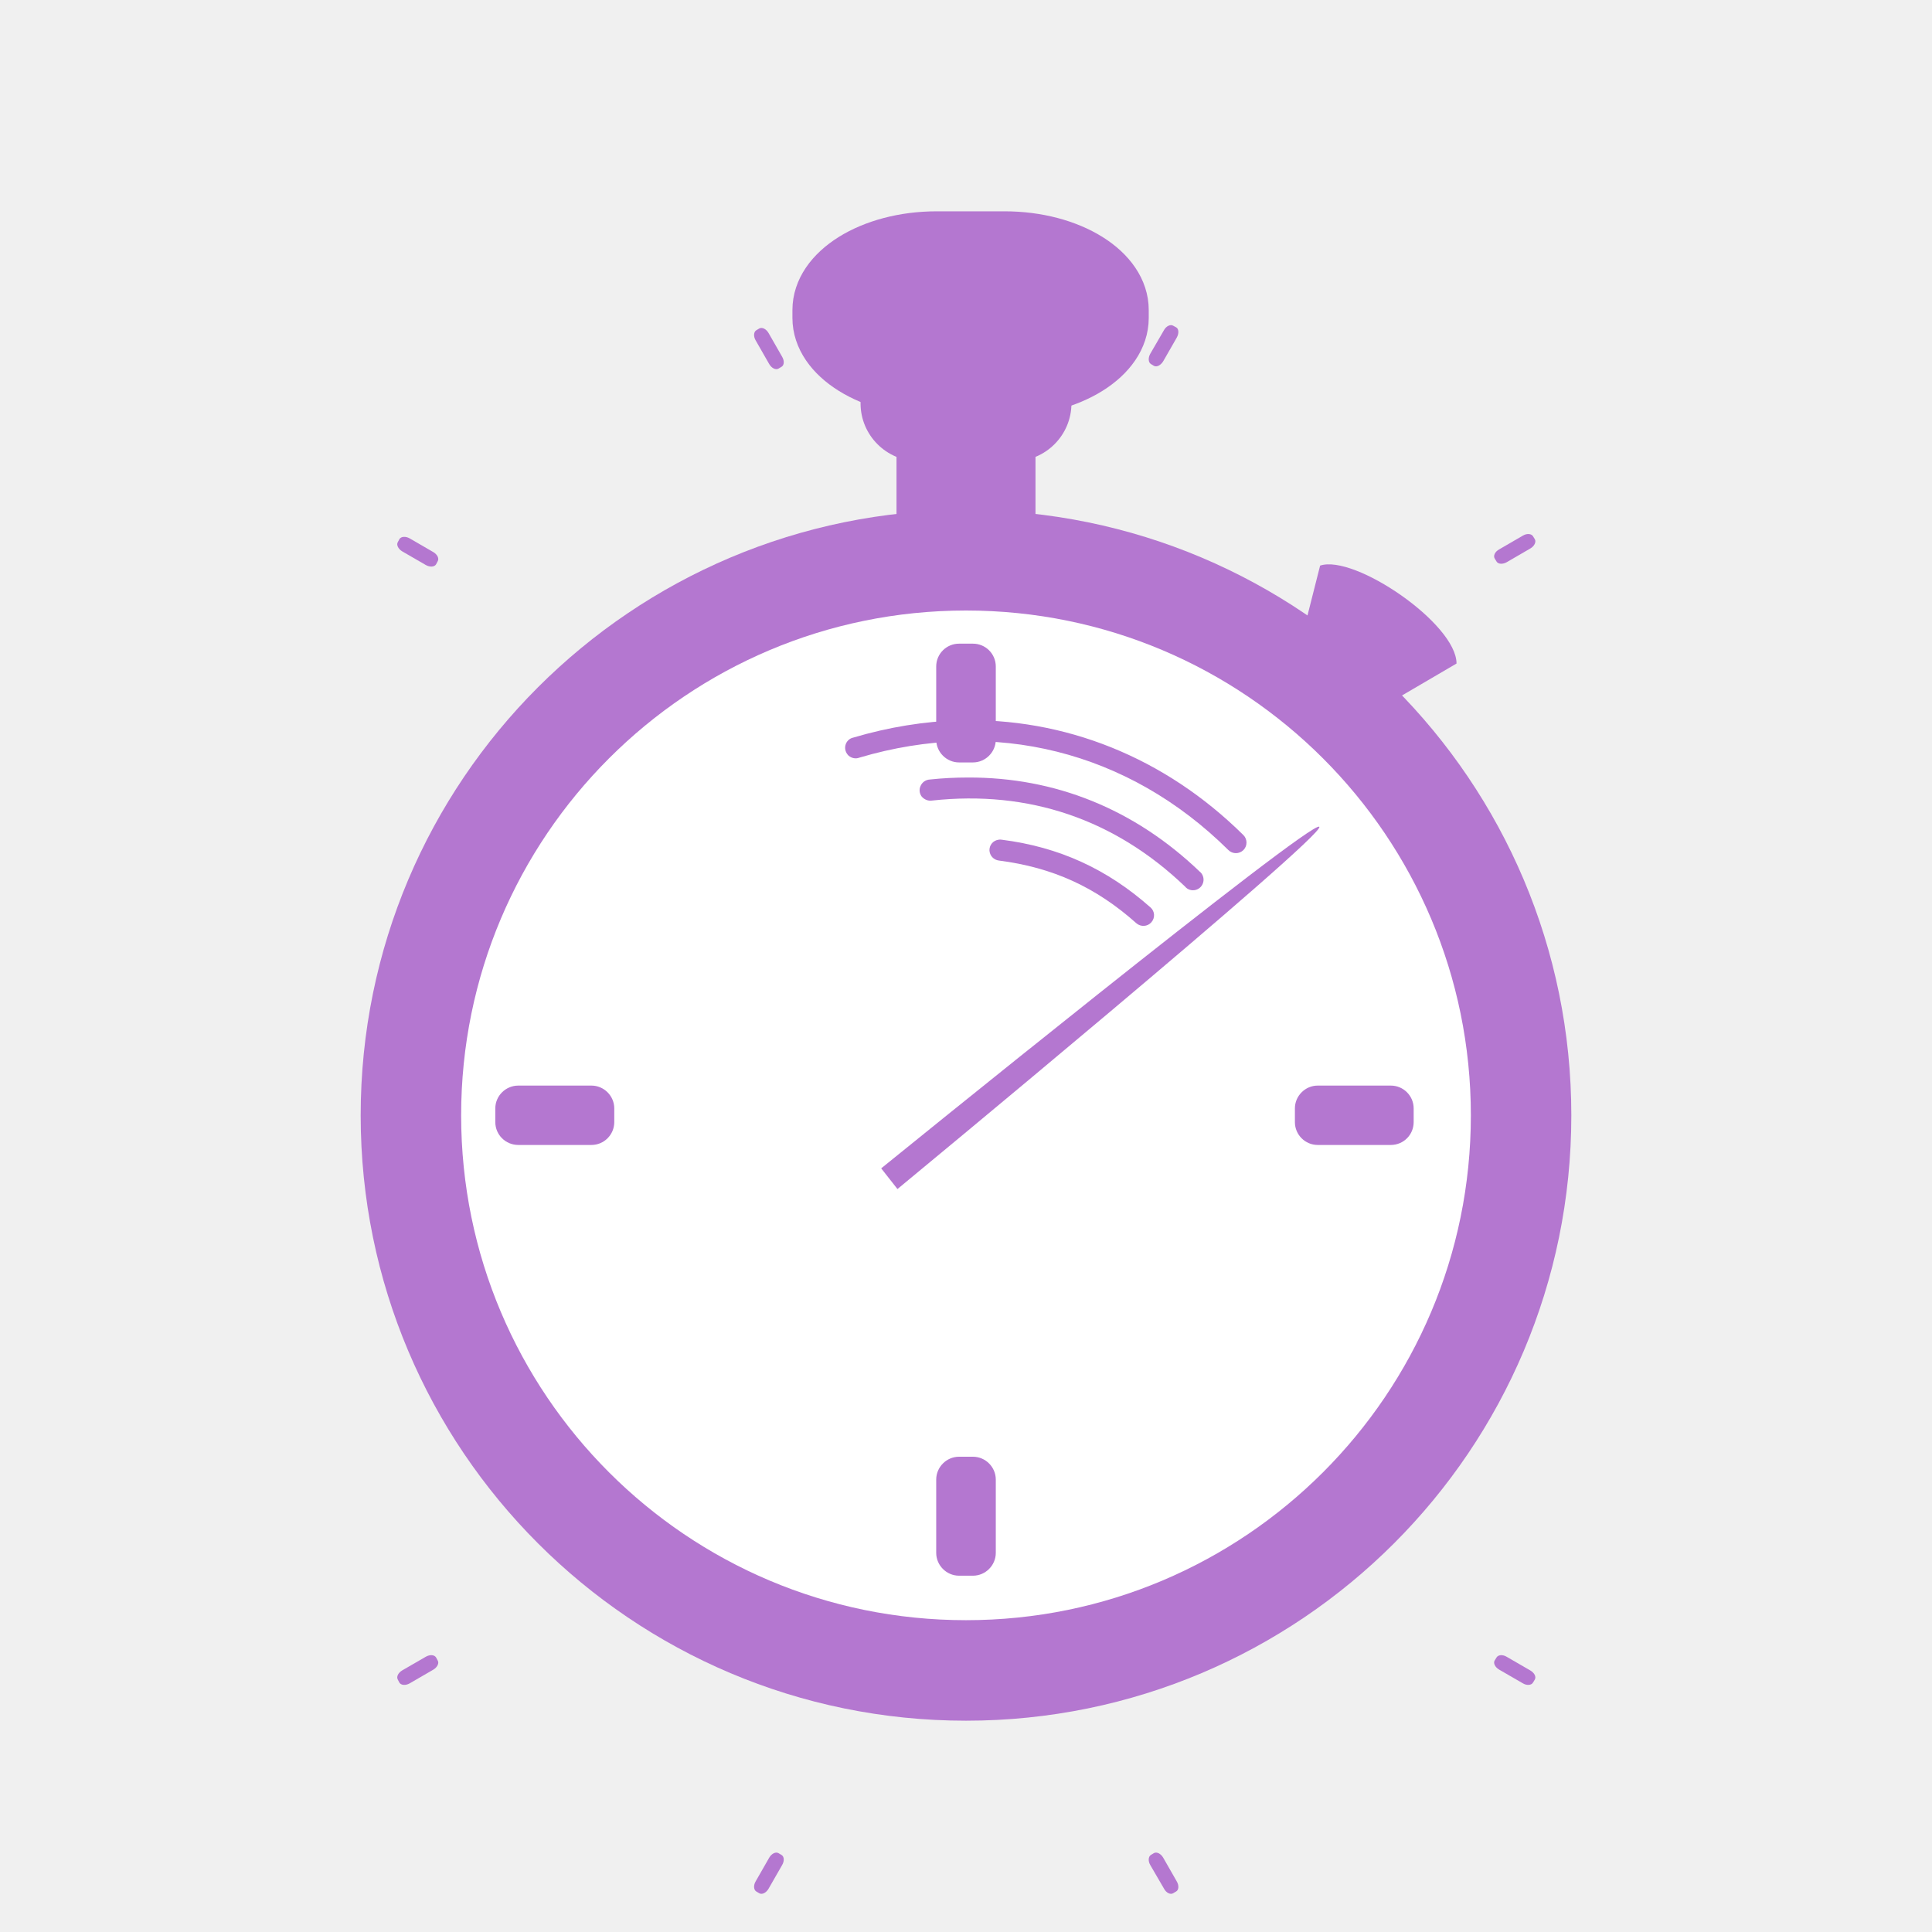
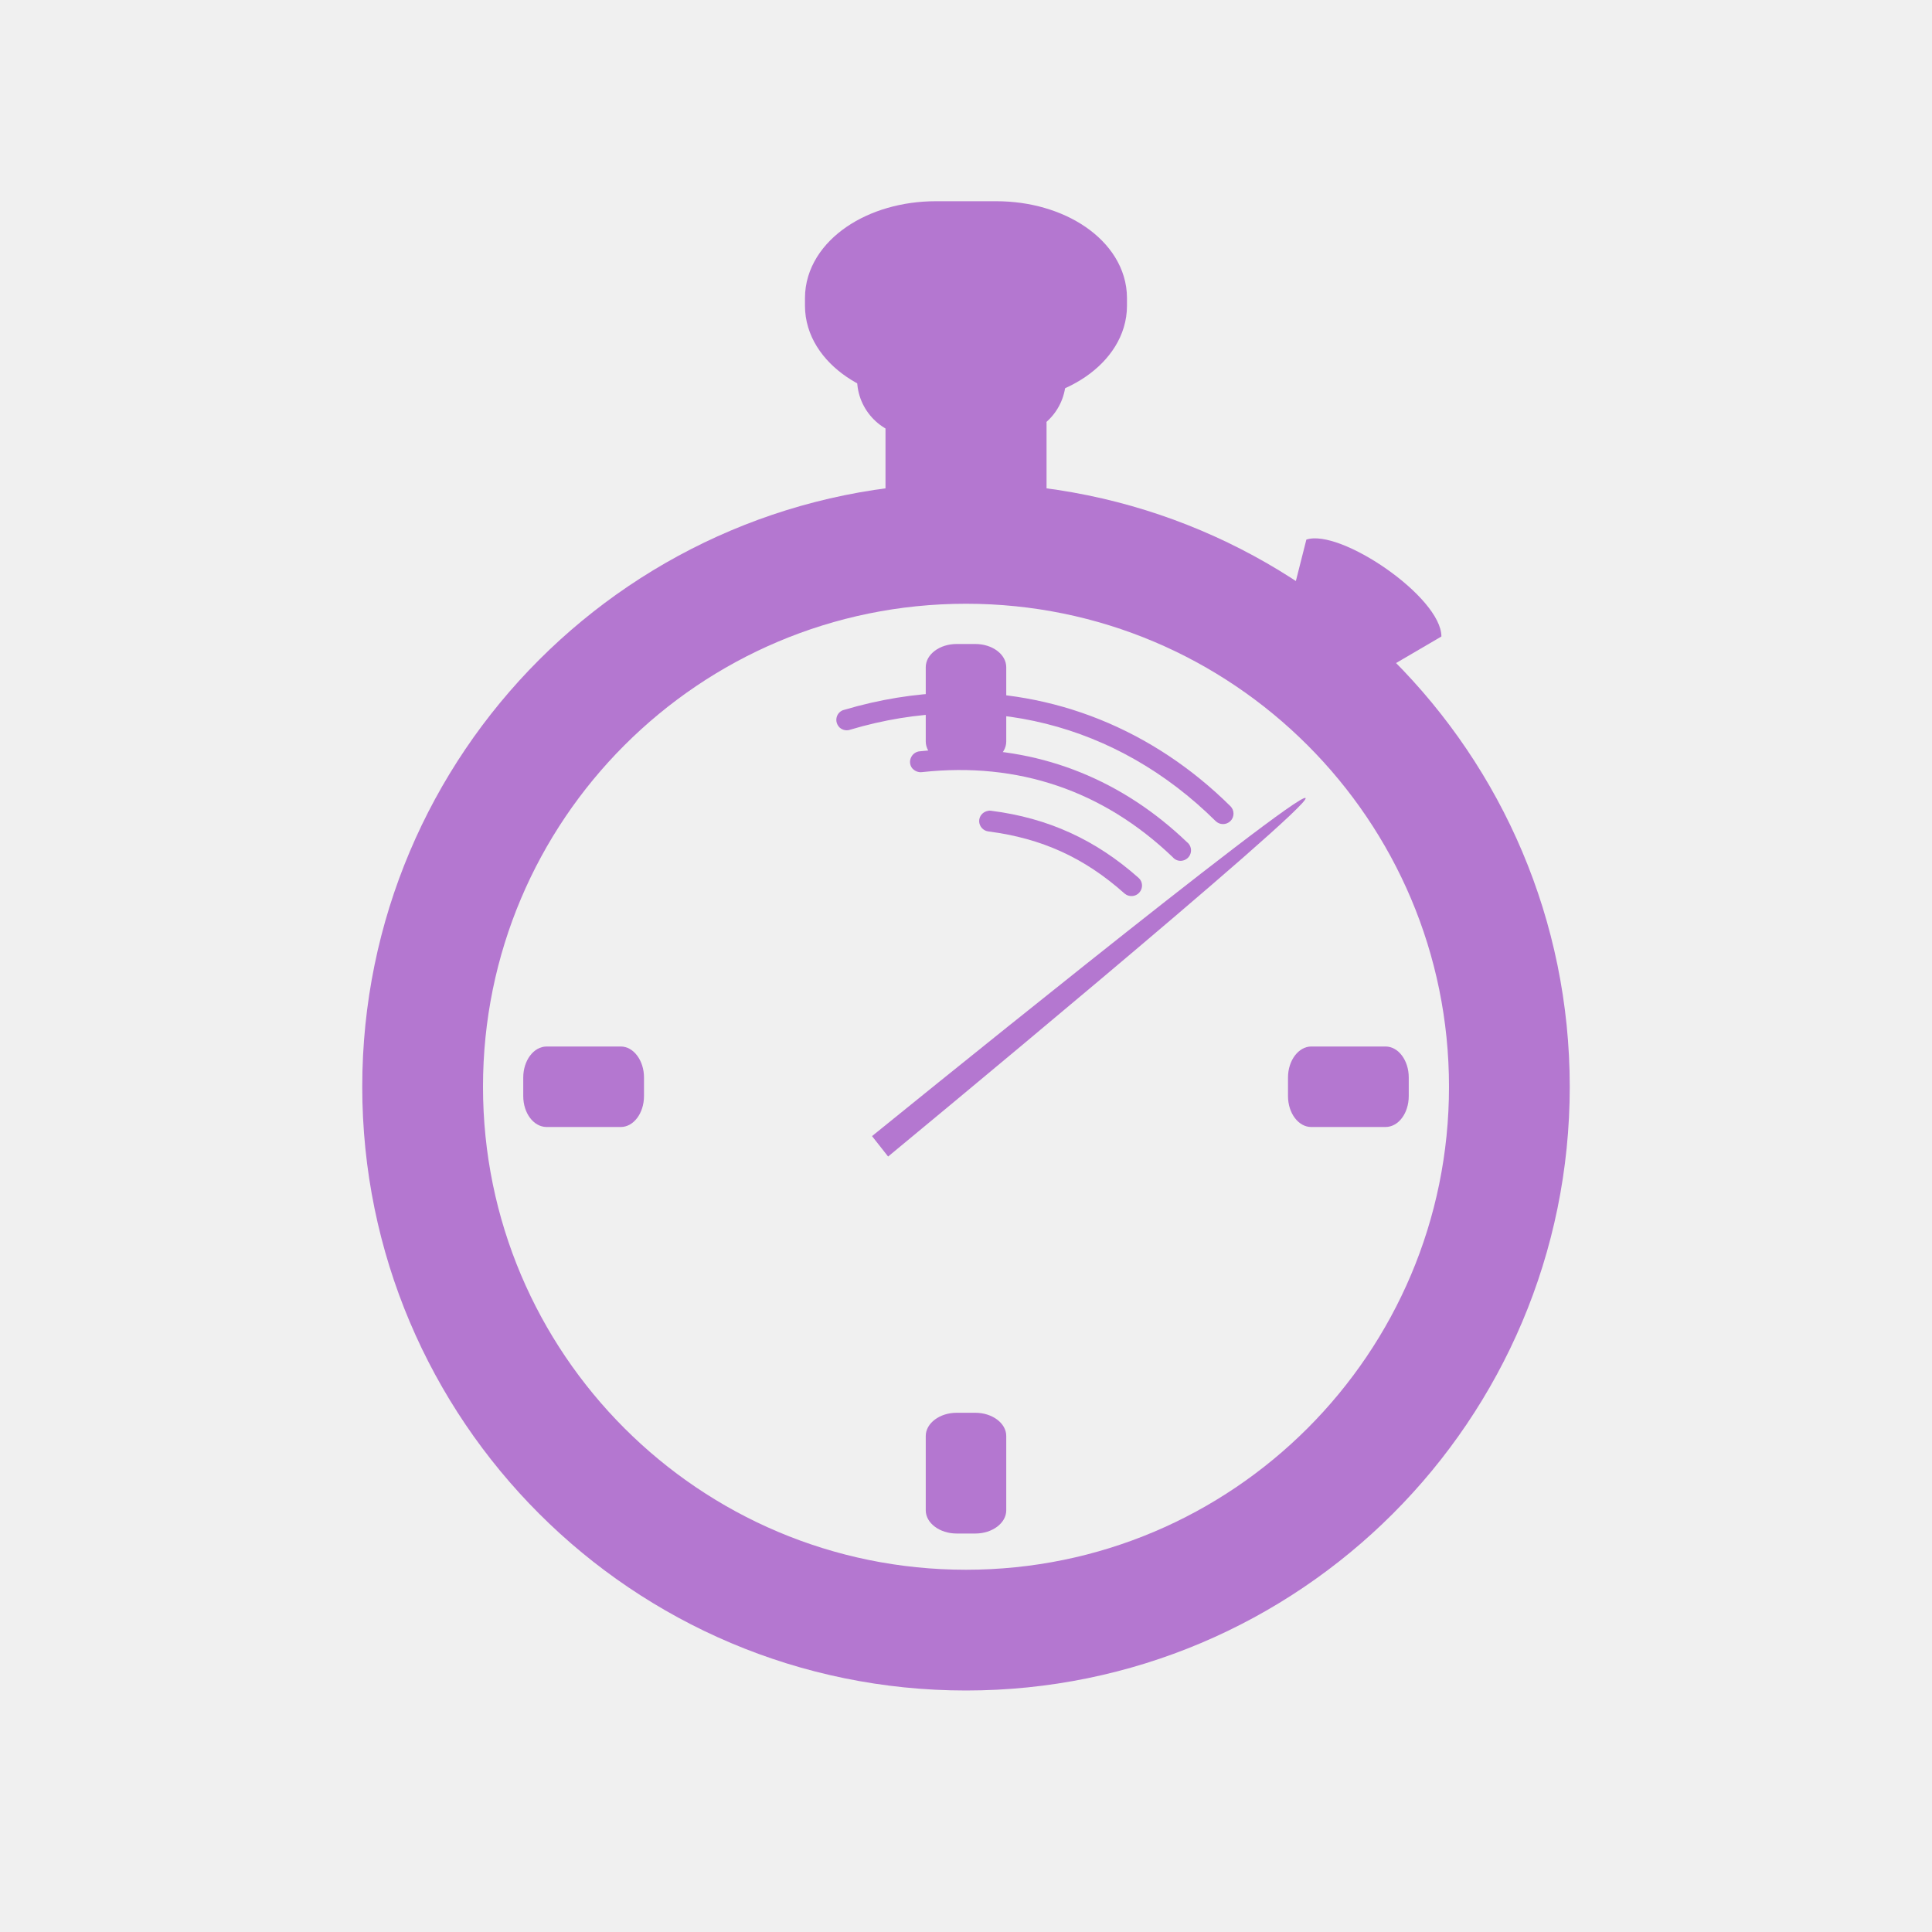
- <svg xmlns="http://www.w3.org/2000/svg" width="47.5" height="47.5" viewBox="0 0 38 38">
-   <g style="fill:#b477d0">
-     <path d="M 30.906 21.938 C 30.906 28.512 25.574 33.844 19 33.844 C 12.426 33.844 7.094 28.512 7.094 21.938 C 7.094 15.359 12.426 10.031 19 10.031 C 25.574 10.031 30.906 15.359 30.906 21.938 Z " />
-     <path d="M 18.082 8.363 L 19.918 8.363 C 20.168 8.363 20.367 8.566 20.367 8.812 L 20.367 10.262 C 20.367 10.512 20.168 10.711 19.918 10.711 L 18.082 10.711 C 17.832 10.711 17.633 10.512 17.633 10.262 L 17.633 8.812 C 17.633 8.566 17.832 8.363 18.082 8.363 Z " />
-     <path d="M 18.062 6.797 L 19.938 6.797 C 20.566 6.797 21.074 7.305 21.074 7.934 C 21.074 8.559 20.566 9.07 19.938 9.07 L 18.062 9.07 C 17.434 9.07 16.926 8.559 16.926 7.934 C 16.926 7.305 17.434 6.797 18.062 6.797 Z " />
-     <path style="stroke:#b477d0;stroke-linejoin:round;stroke-width:6.107" d="M 124.132 31.053 L 133.105 31.053 C 141.974 31.053 149.158 35.526 149.158 41.079 L 149.158 42.132 C 149.158 47.658 141.974 52.132 133.105 52.132 L 124.132 52.132 C 115.263 52.132 108.053 47.658 108.053 42.132 L 108.053 41.079 C 108.053 35.526 115.263 31.053 124.132 31.053 Z " transform="scale(.14844)" />
-   </g>
-   <path style="fill:#fff" d="M 28.93 21.938 C 28.93 27.422 24.484 31.867 19 31.867 C 13.516 31.867 9.07 27.422 9.07 21.938 C 9.07 16.453 13.516 12.008 19 12.008 C 24.484 12.008 28.93 16.453 28.93 21.938 Z " />
-   <g style="fill:#b477d0">
-     <g>
-       <path d="M 18.863 12.66 L 19.137 12.66 C 19.383 12.66 19.586 12.859 19.586 13.109 L 19.586 14.547 C 19.586 14.793 19.383 14.996 19.137 14.996 L 18.863 14.996 C 18.617 14.996 18.414 14.793 18.414 14.547 L 18.414 13.109 C 18.414 12.859 18.617 12.66 18.863 12.66 Z " />
-       <path d="M 18.863 28.652 L 19.137 28.652 C 19.383 28.652 19.586 28.855 19.586 29.102 L 19.586 30.543 C 19.586 30.789 19.383 30.992 19.137 30.992 L 18.863 30.992 C 18.617 30.992 18.414 30.789 18.414 30.543 L 18.414 29.102 C 18.414 28.855 18.617 28.652 18.863 28.652 Z " />
-       <path d="M 9.742 22.07 L 9.742 21.801 C 9.742 21.555 9.945 21.352 10.195 21.352 L 11.633 21.352 C 11.879 21.352 12.082 21.555 12.082 21.801 L 12.082 22.07 C 12.082 22.32 11.879 22.52 11.633 22.52 L 10.195 22.52 C 9.945 22.52 9.742 22.32 9.742 22.07 Z " />
-       <path d="M 25.469 22.07 L 25.469 21.801 C 25.469 21.555 25.672 21.352 25.918 21.352 L 27.355 21.352 C 27.605 21.352 27.805 21.555 27.805 21.801 L 27.805 22.07 C 27.805 22.32 27.605 22.52 27.355 22.52 L 25.918 22.52 C 25.672 22.52 25.469 22.32 25.469 22.07 Z " />
-       <path d="M 23.074 6.406 L 23.133 6.438 C 23.188 6.469 23.191 6.559 23.145 6.641 L 22.879 7.105 C 22.832 7.184 22.75 7.227 22.695 7.195 L 22.637 7.16 C 22.586 7.129 22.578 7.039 22.625 6.957 L 22.895 6.492 C 22.938 6.414 23.02 6.375 23.074 6.406 Z " />
-       <path d="M 30.152 10.547 L 30.188 10.605 C 30.219 10.66 30.18 10.742 30.098 10.789 L 29.633 11.059 C 29.555 11.102 29.465 11.098 29.434 11.043 L 29.398 10.984 C 29.367 10.93 29.406 10.848 29.488 10.805 L 29.953 10.535 C 30.031 10.488 30.121 10.496 30.152 10.547 Z " />
-       <path d="M 23.074 37.238 L 23.133 37.203 C 23.188 37.172 23.191 37.082 23.145 37.004 L 22.879 36.539 C 22.832 36.457 22.75 36.418 22.695 36.449 L 22.637 36.484 C 22.586 36.516 22.578 36.605 22.625 36.684 L 22.895 37.148 C 22.938 37.23 23.02 37.27 23.074 37.238 Z " />
-       <path d="M 30.152 33.094 L 30.188 33.035 C 30.219 32.98 30.18 32.902 30.098 32.855 L 29.633 32.586 C 29.555 32.539 29.465 32.547 29.434 32.602 L 29.398 32.66 C 29.367 32.711 29.406 32.793 29.488 32.84 L 29.953 33.109 C 30.031 33.156 30.121 33.148 30.152 33.094 Z " />
-       <path d="M 14.934 37.238 L 14.875 37.203 C 14.824 37.172 14.816 37.082 14.863 37.004 L 15.129 36.539 C 15.176 36.457 15.258 36.418 15.312 36.449 L 15.371 36.484 C 15.426 36.516 15.43 36.605 15.383 36.684 L 15.117 37.148 C 15.07 37.23 14.988 37.27 14.934 37.238 Z " />
-       <path d="M 7.855 33.094 L 7.824 33.035 C 7.793 32.98 7.832 32.902 7.91 32.855 L 8.375 32.586 C 8.457 32.539 8.547 32.547 8.578 32.602 L 8.609 32.66 C 8.641 32.711 8.602 32.793 8.523 32.84 L 8.059 33.109 C 7.977 33.156 7.887 33.148 7.855 33.094 Z " />
-       <path d="M 14.934 6.461 L 14.875 6.496 C 14.824 6.527 14.816 6.617 14.863 6.695 L 15.129 7.16 C 15.176 7.242 15.258 7.281 15.312 7.25 L 15.371 7.215 C 15.426 7.184 15.43 7.094 15.383 7.016 L 15.117 6.551 C 15.07 6.469 14.988 6.43 14.934 6.461 Z " />
-       <path d="M 7.855 10.605 L 7.824 10.664 C 7.793 10.715 7.832 10.797 7.91 10.844 L 8.375 11.113 C 8.457 11.16 8.547 11.152 8.578 11.098 L 8.609 11.039 C 8.641 10.984 8.602 10.906 8.523 10.859 L 8.059 10.59 C 7.977 10.543 7.887 10.551 7.855 10.605 Z " />
-       <path d="M 19.035 15.293 C 18.789 15.293 18.539 15.305 18.289 15.332 C 18.211 15.336 18.141 15.383 18.109 15.453 C 18.074 15.523 18.082 15.605 18.129 15.668 C 18.18 15.727 18.258 15.758 18.332 15.746 C 20.234 15.539 21.926 16.113 23.309 17.438 C 23.359 17.5 23.441 17.523 23.516 17.504 C 23.594 17.484 23.652 17.422 23.668 17.344 C 23.684 17.27 23.656 17.188 23.594 17.141 C 22.312 15.914 20.754 15.285 19.035 15.293 Z " />
-       <path d="M 19.641 16.516 C 19.535 16.531 19.461 16.617 19.461 16.723 C 19.465 16.828 19.543 16.914 19.648 16.926 C 20.707 17.062 21.555 17.449 22.352 18.16 C 22.438 18.234 22.57 18.227 22.645 18.141 C 22.723 18.055 22.715 17.922 22.629 17.848 C 21.773 17.09 20.832 16.66 19.703 16.516 C 19.68 16.512 19.66 16.512 19.641 16.516 Z " />
-       <path d="M 18.867 14.168 C 18.18 14.188 17.48 14.301 16.781 14.508 C 16.707 14.523 16.648 14.582 16.629 14.656 C 16.609 14.734 16.637 14.812 16.691 14.863 C 16.75 14.914 16.832 14.93 16.902 14.902 C 19.555 14.113 22.195 14.773 24.16 16.719 C 24.242 16.801 24.375 16.801 24.457 16.719 C 24.539 16.637 24.535 16.504 24.457 16.426 C 22.906 14.891 20.934 14.109 18.867 14.168 Z " />
-     </g>
-     <g style="fill-rule:evenodd">
-       <path d="M 25.965 11.125 L 25.559 12.727 L 27.133 13.938 L 28.648 13.051 C 28.648 12.266 26.637 10.898 25.965 11.125 Z " />
-       <path d="M 25.949 16.262 C 25.809 16.102 17.332 22.98 17.332 22.98 L 17.652 23.387 C 17.652 23.387 26.086 16.422 25.949 16.262 Z " />
-     </g>
-   </g>
+ <svg xmlns="http://www.w3.org/2000/svg" width="48" height="48" viewBox="0 0 38.4 38.4" id="svg2" version="1.1">
+   <defs id="defs58" />
+   <path style="fill:#b477d0" id="path8" d="m 18.126,7.963 2.149,0 c 0.293,0 0.526,0.203 0.526,0.449 l 0,1.449 c 0,0.25 -0.233,0.449 -0.526,0.449 l -2.149,0 C 17.833,10.311 17.6,10.112 17.6,9.862 l 0,-1.449 c 0,-0.246 0.233,-0.449 0.526,-0.449 z" />
+   <path style="fill:#b477d0" id="path10" d="m 18.172,6.397 1.875,0 c 0.629,0 1.137,0.508 1.137,1.137 0,0.625 -0.508,1.137 -1.137,1.137 l -1.875,0 c -0.629,0 -1.137,-0.512 -1.137,-1.137 0,-0.629 0.508,-1.137 1.137,-1.137 z" />
+   <path id="path12" d="m 18.602,4.453 1.199,0 c 1.185,0 2.145,0.657 2.145,1.471 l 0,0.154 c 0,0.811 -0.96,1.468 -2.145,1.468 l -1.199,0 c -1.185,0 -2.149,-0.657 -2.149,-1.468 l 0,-0.154 c 0,-0.815 0.964,-1.471 2.149,-1.471 z" style="fill:#b477d0;stroke:#b477d0;stroke-width:0.907;stroke-linejoin:round" />
+   <path style="fill:#b477d0" d="m 19.013,12.8 0.373,0 C 19.723,12.8 20,13.005 20,13.262 l 0,1.477 C 20,14.991 19.723,15.2 19.387,15.2 l -0.373,0 C 18.677,15.2 18.4,14.991 18.4,14.738 l 0,-1.477 C 18.4,13.005 18.677,12.8 19.013,12.8 Z" id="path20" />
+   <path style="fill:#b477d0" d="m 19.013,28.08 0.373,0 C 19.723,28.08 20,28.288 20,28.541 l 0,1.478 C 20,30.272 19.723,30.48 19.387,30.48 l -0.373,0 C 18.677,30.48 18.4,30.272 18.4,30.019 l 0,-1.478 C 18.4,28.288 18.677,28.08 19.013,28.08 Z" id="path22" />
+   <path style="fill:#b477d0" d="m 10.4,21.785 0,-0.369 C 10.4,21.078 10.608,20.8 10.865,20.8 l 1.474,0 C 12.592,20.8 12.8,21.078 12.8,21.415 l 0,0.369 C 12.8,22.127 12.592,22.4 12.339,22.4 l -1.474,0 C 10.608,22.4 10.4,22.127 10.4,21.785 Z" id="path24" />
+   <path style="fill:#b477d0" d="m 25.6,21.785 0,-0.369 C 25.6,21.078 25.809,20.8 26.062,20.8 l 1.477,0 C 27.795,20.8 28,21.078 28,21.415 l 0,0.369 C 28,22.127 27.795,22.4 27.538,22.4 l -1.477,0 C 25.809,22.4 25.6,22.127 25.6,21.785 Z" id="path26" />
+   <path style="fill:#b477d0" d="m 19.035,14.893 c -0.246,0 -0.496,0.012 -0.746,0.039 -0.078,0.004 -0.148,0.051 -0.18,0.121 -0.035,0.07 -0.027,0.152 0.02,0.215 0.051,0.059 0.129,0.09 0.203,0.078 1.902,-0.207 3.594,0.367 4.977,1.691 0.051,0.062 0.133,0.086 0.207,0.066 0.078,-0.02 0.137,-0.082 0.152,-0.16 0.016,-0.074 -0.012,-0.156 -0.074,-0.203 -1.281,-1.227 -2.84,-1.855 -4.559,-1.848 z" id="path44" />
+   <path style="fill:#b477d0" d="m 19.641,16.116 c -0.105,0.016 -0.18,0.102 -0.18,0.207 0.004,0.105 0.082,0.191 0.188,0.203 1.059,0.137 1.906,0.523 2.703,1.234 0.086,0.074 0.219,0.066 0.293,-0.02 0.078,-0.086 0.07,-0.219 -0.016,-0.293 -0.855,-0.758 -1.797,-1.188 -2.926,-1.332 -0.023,-0.004 -0.043,-0.004 -0.062,0 z" id="path46" />
+   <path style="fill:#b477d0" d="m 18.867,13.768 c -0.688,0.02 -1.387,0.133 -2.086,0.34 -0.074,0.016 -0.133,0.074 -0.152,0.148 -0.02,0.078 0.008,0.156 0.062,0.207 0.059,0.051 0.141,0.066 0.211,0.039 2.652,-0.789 5.293,-0.129 7.258,1.816 0.082,0.082 0.215,0.082 0.297,0 0.082,-0.082 0.078,-0.215 0,-0.293 -1.551,-1.535 -3.523,-2.316 -5.59,-2.258 z" id="path48" />
+   <path style="fill:#b477d0;fill-rule:evenodd" d="m 25.965,10.725 -0.406,1.602 1.574,1.211 1.516,-0.887 c 0,-0.785 -2.012,-2.152 -2.684,-1.926 z" id="path52" />
+   <path style="fill:#b477d0;fill-rule:evenodd" d="m 25.949,15.862 c -0.141,-0.16 -8.617,6.719 -8.617,6.719 l 0.32,0.406 c 0,0 8.434,-6.965 8.297,-7.125 z" id="path54" />
+   <circle style="opacity:1;fill:none;fill-opacity:1;fill-rule:nonzero;stroke:#b477d0;stroke-width:2.4;stroke-linecap:butt;stroke-linejoin:miter;stroke-miterlimit:4;stroke-dasharray:none;stroke-dashoffset:0;stroke-opacity:1" id="path4231" cx="19.2" cy="21.6" r="10.8" />
</svg>
